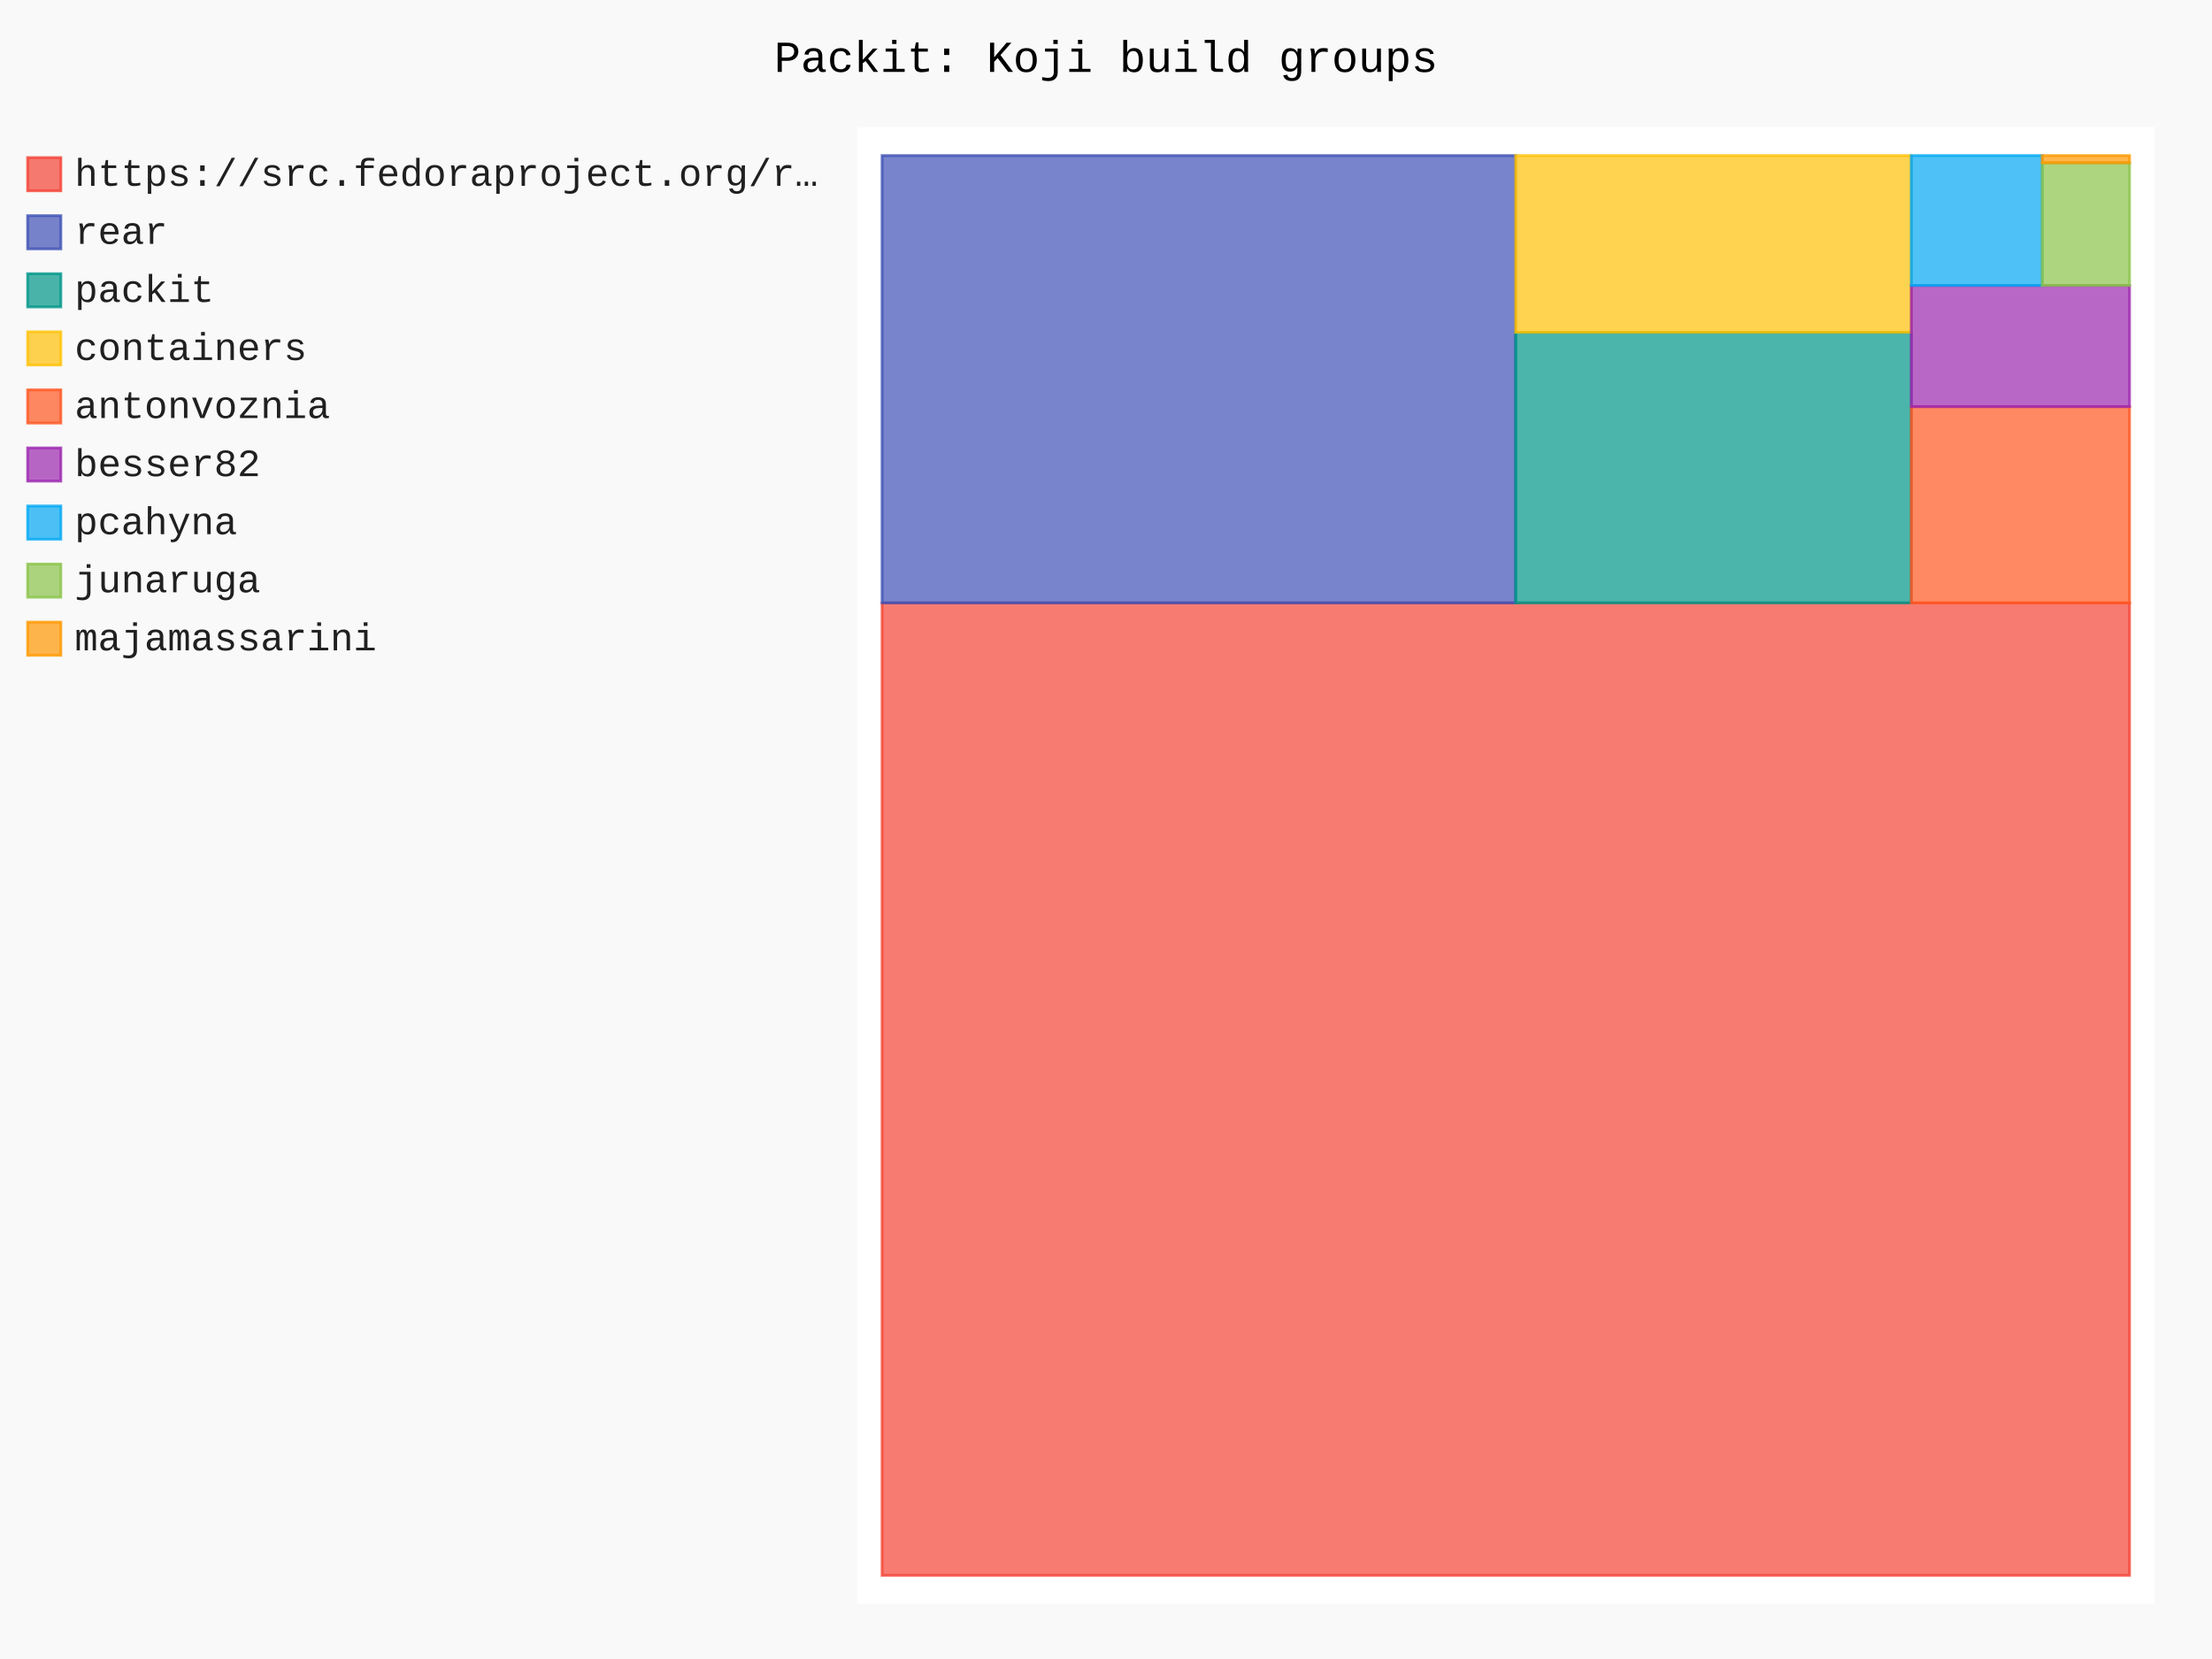
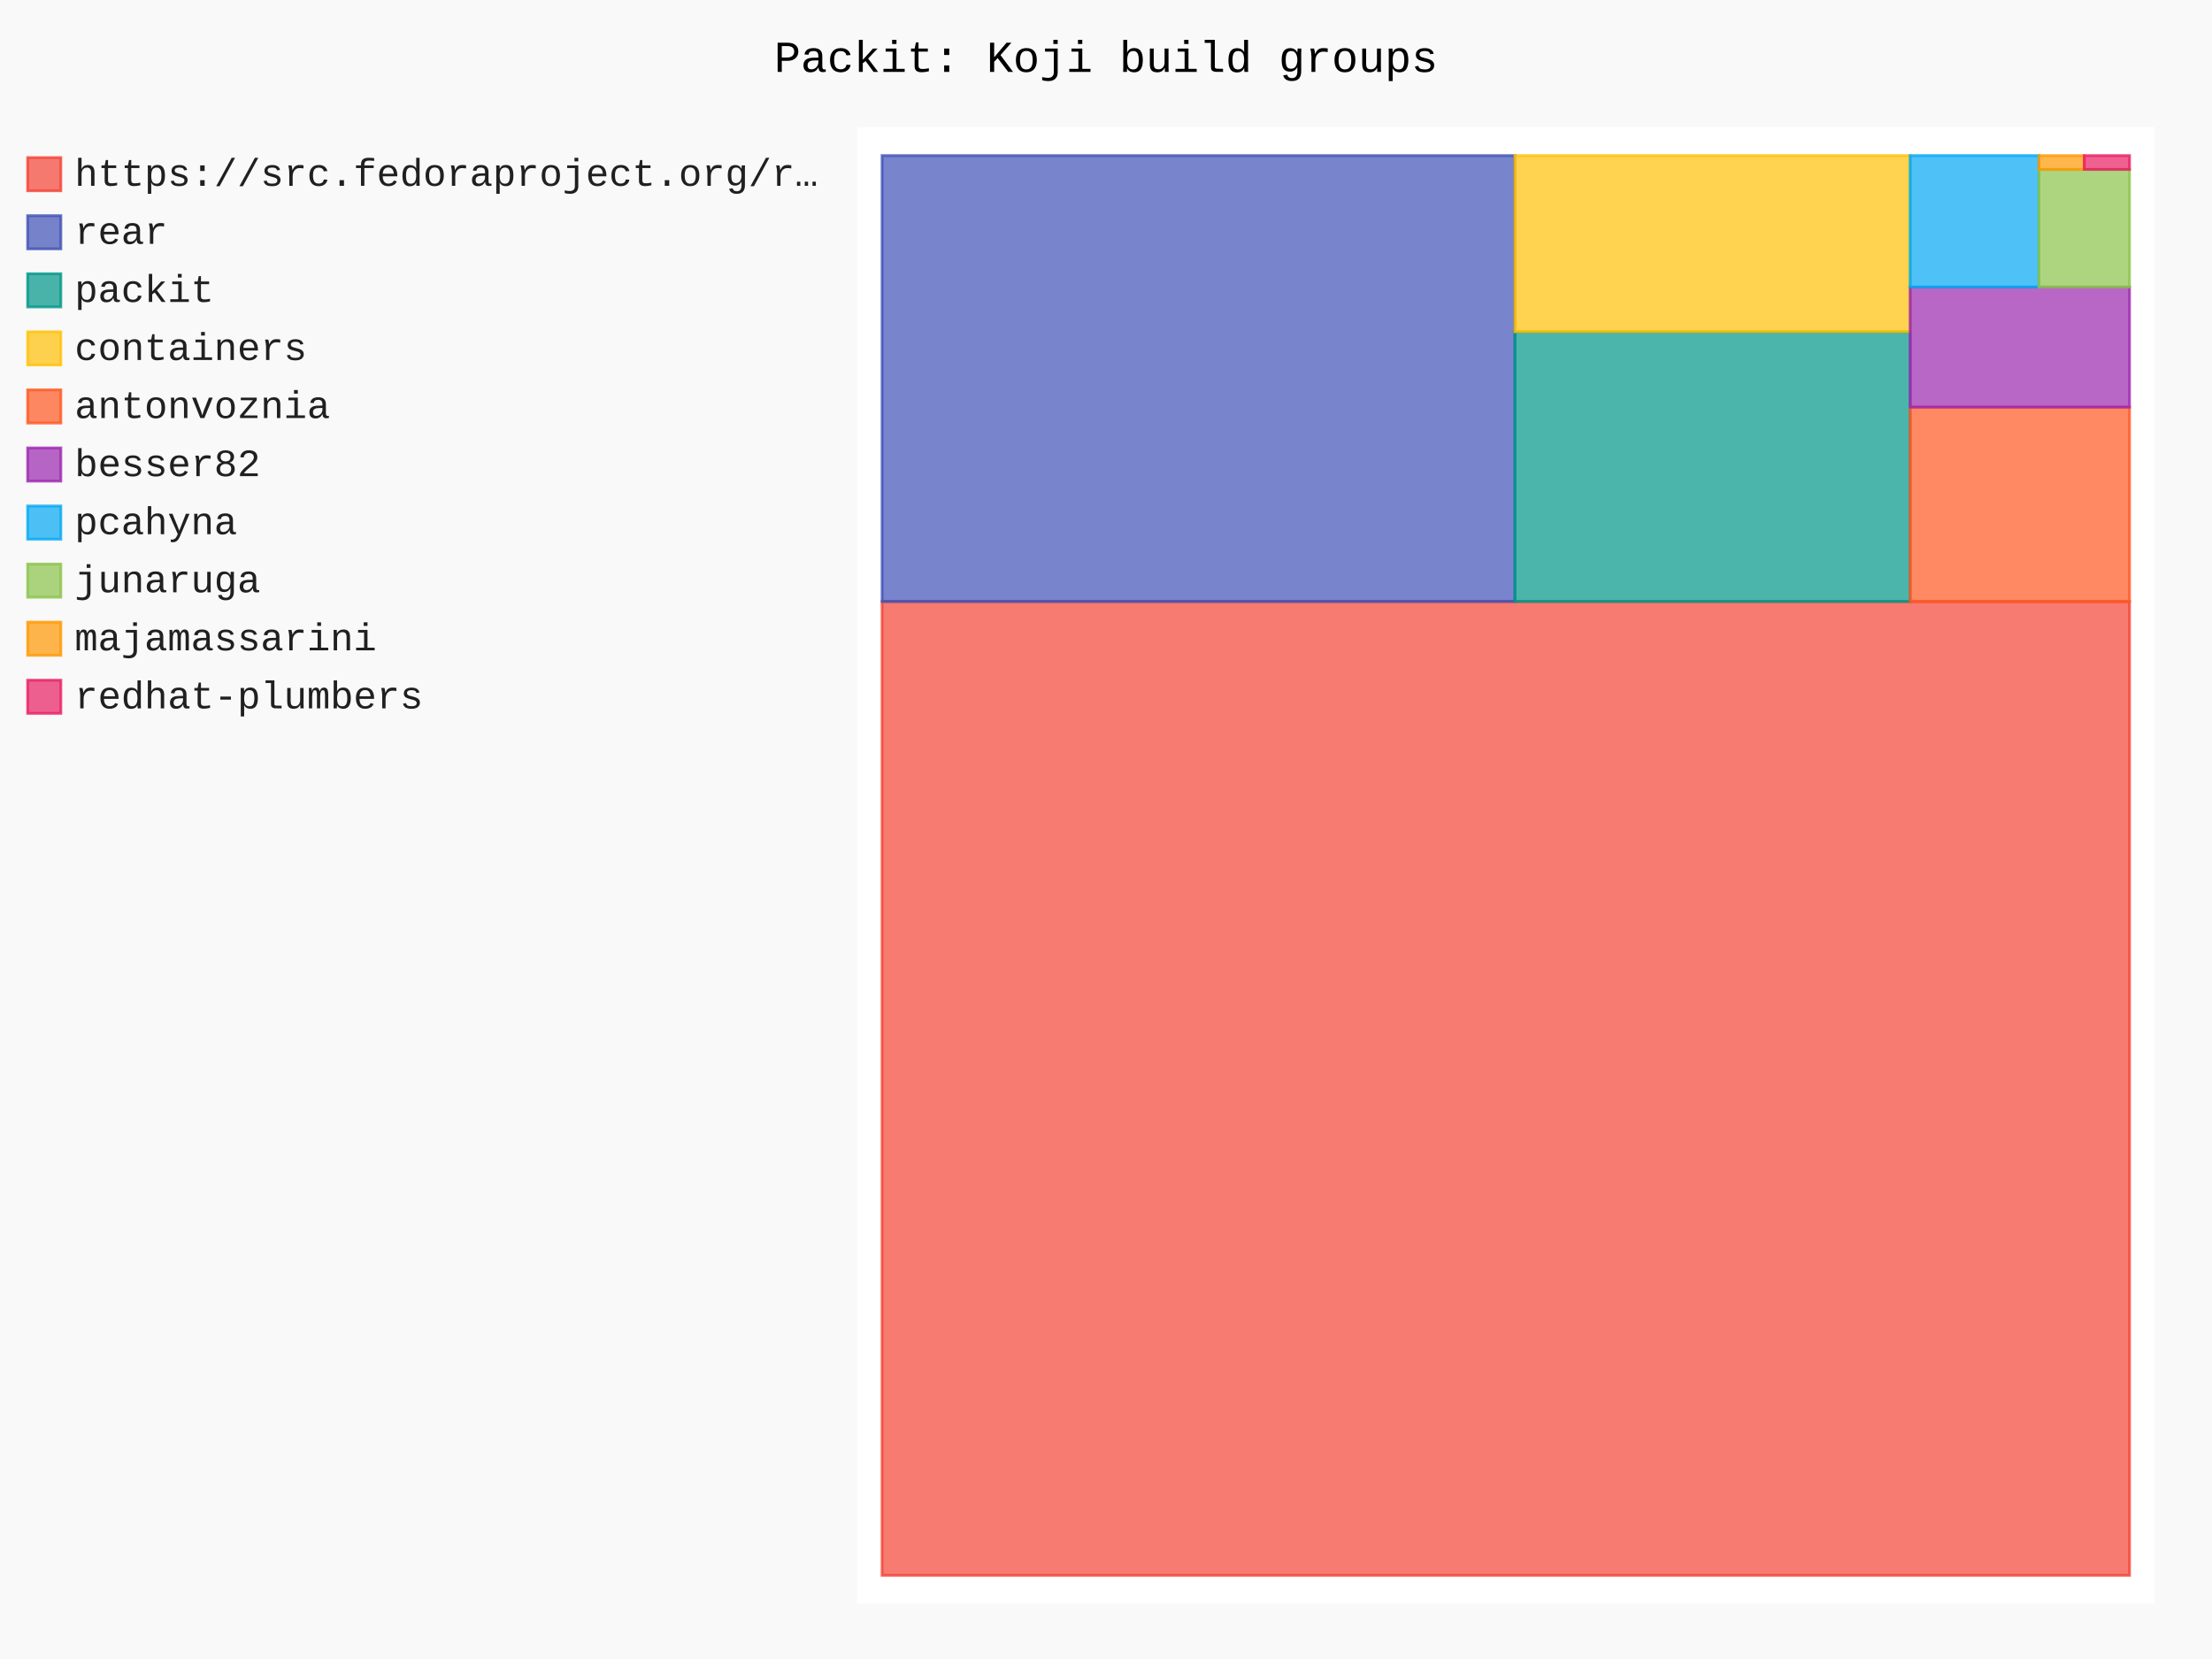
- <svg xmlns="http://www.w3.org/2000/svg" id="chart-d6452eae-503f-4ca2-a99c-380ba98a68e9" class="pygal-chart" viewBox="0 0 800 600">
+ <svg xmlns="http://www.w3.org/2000/svg" id="chart-df2f0595-9aa7-4cb3-bd5a-c1add13bf549" class="pygal-chart" viewBox="0 0 800 600">
  <defs>
-     <style type="text/css">#chart-d6452eae-503f-4ca2-a99c-380ba98a68e9{-webkit-user-select:none;-webkit-font-smoothing:antialiased;font-family:Consolas,"Liberation Mono",Menlo,Courier,monospace}#chart-d6452eae-503f-4ca2-a99c-380ba98a68e9 .title{font-family:Consolas,"Liberation Mono",Menlo,Courier,monospace;font-size:16px}#chart-d6452eae-503f-4ca2-a99c-380ba98a68e9 .legends .legend text{font-family:Consolas,"Liberation Mono",Menlo,Courier,monospace;font-size:14px}#chart-d6452eae-503f-4ca2-a99c-380ba98a68e9 .axis text{font-family:Consolas,"Liberation Mono",Menlo,Courier,monospace;font-size:10px}#chart-d6452eae-503f-4ca2-a99c-380ba98a68e9 .axis text.major{font-family:Consolas,"Liberation Mono",Menlo,Courier,monospace;font-size:10px}#chart-d6452eae-503f-4ca2-a99c-380ba98a68e9 .text-overlay text.value{font-family:Consolas,"Liberation Mono",Menlo,Courier,monospace;font-size:16px}#chart-d6452eae-503f-4ca2-a99c-380ba98a68e9 .text-overlay text.label{font-family:Consolas,"Liberation Mono",Menlo,Courier,monospace;font-size:10px}#chart-d6452eae-503f-4ca2-a99c-380ba98a68e9 .tooltip{font-family:Consolas,"Liberation Mono",Menlo,Courier,monospace;font-size:14px}#chart-d6452eae-503f-4ca2-a99c-380ba98a68e9 text.no_data{font-family:Consolas,"Liberation Mono",Menlo,Courier,monospace;font-size:64px}
- #chart-d6452eae-503f-4ca2-a99c-380ba98a68e9{background-color:rgba(249,249,249,1)}#chart-d6452eae-503f-4ca2-a99c-380ba98a68e9 path,#chart-d6452eae-503f-4ca2-a99c-380ba98a68e9 line,#chart-d6452eae-503f-4ca2-a99c-380ba98a68e9 rect,#chart-d6452eae-503f-4ca2-a99c-380ba98a68e9 circle{-webkit-transition:150ms;-moz-transition:150ms;transition:150ms}#chart-d6452eae-503f-4ca2-a99c-380ba98a68e9 .graph &gt; .background{fill:rgba(249,249,249,1)}#chart-d6452eae-503f-4ca2-a99c-380ba98a68e9 .plot &gt; .background{fill:rgba(255,255,255,1)}#chart-d6452eae-503f-4ca2-a99c-380ba98a68e9 .graph{fill:rgba(0,0,0,.87)}#chart-d6452eae-503f-4ca2-a99c-380ba98a68e9 text.no_data{fill:rgba(0,0,0,1)}#chart-d6452eae-503f-4ca2-a99c-380ba98a68e9 .title{fill:rgba(0,0,0,1)}#chart-d6452eae-503f-4ca2-a99c-380ba98a68e9 .legends .legend text{fill:rgba(0,0,0,.87)}#chart-d6452eae-503f-4ca2-a99c-380ba98a68e9 .legends .legend:hover text{fill:rgba(0,0,0,1)}#chart-d6452eae-503f-4ca2-a99c-380ba98a68e9 .axis .line{stroke:rgba(0,0,0,1)}#chart-d6452eae-503f-4ca2-a99c-380ba98a68e9 .axis .guide.line{stroke:rgba(0,0,0,.54)}#chart-d6452eae-503f-4ca2-a99c-380ba98a68e9 .axis .major.line{stroke:rgba(0,0,0,.87)}#chart-d6452eae-503f-4ca2-a99c-380ba98a68e9 .axis text.major{fill:rgba(0,0,0,1)}#chart-d6452eae-503f-4ca2-a99c-380ba98a68e9 .axis.y .guides:hover .guide.line,#chart-d6452eae-503f-4ca2-a99c-380ba98a68e9 .line-graph .axis.x .guides:hover .guide.line,#chart-d6452eae-503f-4ca2-a99c-380ba98a68e9 .stackedline-graph .axis.x .guides:hover .guide.line,#chart-d6452eae-503f-4ca2-a99c-380ba98a68e9 .xy-graph .axis.x .guides:hover .guide.line{stroke:rgba(0,0,0,1)}#chart-d6452eae-503f-4ca2-a99c-380ba98a68e9 .axis .guides:hover text{fill:rgba(0,0,0,1)}#chart-d6452eae-503f-4ca2-a99c-380ba98a68e9 .reactive{fill-opacity:.7;stroke-opacity:.8;stroke-width:1}#chart-d6452eae-503f-4ca2-a99c-380ba98a68e9 .ci{stroke:rgba(0,0,0,.87)}#chart-d6452eae-503f-4ca2-a99c-380ba98a68e9 .reactive.active,#chart-d6452eae-503f-4ca2-a99c-380ba98a68e9 .active .reactive{fill-opacity:.8;stroke-opacity:.9;stroke-width:4}#chart-d6452eae-503f-4ca2-a99c-380ba98a68e9 .ci .reactive.active{stroke-width:1.5}#chart-d6452eae-503f-4ca2-a99c-380ba98a68e9 .series text{fill:rgba(0,0,0,1)}#chart-d6452eae-503f-4ca2-a99c-380ba98a68e9 .tooltip rect{fill:rgba(255,255,255,1);stroke:rgba(0,0,0,1);-webkit-transition:opacity 150ms;-moz-transition:opacity 150ms;transition:opacity 150ms}#chart-d6452eae-503f-4ca2-a99c-380ba98a68e9 .tooltip .label{fill:rgba(0,0,0,.87)}#chart-d6452eae-503f-4ca2-a99c-380ba98a68e9 .tooltip .label{fill:rgba(0,0,0,.87)}#chart-d6452eae-503f-4ca2-a99c-380ba98a68e9 .tooltip .legend{font-size:.8em;fill:rgba(0,0,0,.54)}#chart-d6452eae-503f-4ca2-a99c-380ba98a68e9 .tooltip .x_label{font-size:.6em;fill:rgba(0,0,0,1)}#chart-d6452eae-503f-4ca2-a99c-380ba98a68e9 .tooltip .xlink{font-size:.5em;text-decoration:underline}#chart-d6452eae-503f-4ca2-a99c-380ba98a68e9 .tooltip .value{font-size:1.5em}#chart-d6452eae-503f-4ca2-a99c-380ba98a68e9 .bound{font-size:.5em}#chart-d6452eae-503f-4ca2-a99c-380ba98a68e9 .max-value{font-size:.75em;fill:rgba(0,0,0,.54)}#chart-d6452eae-503f-4ca2-a99c-380ba98a68e9 .map-element{fill:rgba(255,255,255,1);stroke:rgba(0,0,0,.54) !important}#chart-d6452eae-503f-4ca2-a99c-380ba98a68e9 .map-element .reactive{fill-opacity:inherit;stroke-opacity:inherit}#chart-d6452eae-503f-4ca2-a99c-380ba98a68e9 .color-0,#chart-d6452eae-503f-4ca2-a99c-380ba98a68e9 .color-0 a:visited{stroke:#F44336;fill:#F44336}#chart-d6452eae-503f-4ca2-a99c-380ba98a68e9 .color-1,#chart-d6452eae-503f-4ca2-a99c-380ba98a68e9 .color-1 a:visited{stroke:#3F51B5;fill:#3F51B5}#chart-d6452eae-503f-4ca2-a99c-380ba98a68e9 .color-2,#chart-d6452eae-503f-4ca2-a99c-380ba98a68e9 .color-2 a:visited{stroke:#009688;fill:#009688}#chart-d6452eae-503f-4ca2-a99c-380ba98a68e9 .color-3,#chart-d6452eae-503f-4ca2-a99c-380ba98a68e9 .color-3 a:visited{stroke:#FFC107;fill:#FFC107}#chart-d6452eae-503f-4ca2-a99c-380ba98a68e9 .color-4,#chart-d6452eae-503f-4ca2-a99c-380ba98a68e9 .color-4 a:visited{stroke:#FF5722;fill:#FF5722}#chart-d6452eae-503f-4ca2-a99c-380ba98a68e9 .color-5,#chart-d6452eae-503f-4ca2-a99c-380ba98a68e9 .color-5 a:visited{stroke:#9C27B0;fill:#9C27B0}#chart-d6452eae-503f-4ca2-a99c-380ba98a68e9 .color-6,#chart-d6452eae-503f-4ca2-a99c-380ba98a68e9 .color-6 a:visited{stroke:#03A9F4;fill:#03A9F4}#chart-d6452eae-503f-4ca2-a99c-380ba98a68e9 .color-7,#chart-d6452eae-503f-4ca2-a99c-380ba98a68e9 .color-7 a:visited{stroke:#8BC34A;fill:#8BC34A}#chart-d6452eae-503f-4ca2-a99c-380ba98a68e9 .color-8,#chart-d6452eae-503f-4ca2-a99c-380ba98a68e9 .color-8 a:visited{stroke:#FF9800;fill:#FF9800}#chart-d6452eae-503f-4ca2-a99c-380ba98a68e9 .text-overlay .color-0 text{fill:black}#chart-d6452eae-503f-4ca2-a99c-380ba98a68e9 .text-overlay .color-1 text{fill:black}#chart-d6452eae-503f-4ca2-a99c-380ba98a68e9 .text-overlay .color-2 text{fill:black}#chart-d6452eae-503f-4ca2-a99c-380ba98a68e9 .text-overlay .color-3 text{fill:black}#chart-d6452eae-503f-4ca2-a99c-380ba98a68e9 .text-overlay .color-4 text{fill:black}#chart-d6452eae-503f-4ca2-a99c-380ba98a68e9 .text-overlay .color-5 text{fill:black}#chart-d6452eae-503f-4ca2-a99c-380ba98a68e9 .text-overlay .color-6 text{fill:black}#chart-d6452eae-503f-4ca2-a99c-380ba98a68e9 .text-overlay .color-7 text{fill:black}#chart-d6452eae-503f-4ca2-a99c-380ba98a68e9 .text-overlay .color-8 text{fill:black}
- #chart-d6452eae-503f-4ca2-a99c-380ba98a68e9 text.no_data{text-anchor:middle}#chart-d6452eae-503f-4ca2-a99c-380ba98a68e9 .guide.line{fill:none}#chart-d6452eae-503f-4ca2-a99c-380ba98a68e9 .centered{text-anchor:middle}#chart-d6452eae-503f-4ca2-a99c-380ba98a68e9 .title{text-anchor:middle}#chart-d6452eae-503f-4ca2-a99c-380ba98a68e9 .legends .legend text{fill-opacity:1}#chart-d6452eae-503f-4ca2-a99c-380ba98a68e9 .axis.x text{text-anchor:middle}#chart-d6452eae-503f-4ca2-a99c-380ba98a68e9 .axis.x:not(.web) text[transform]{text-anchor:start}#chart-d6452eae-503f-4ca2-a99c-380ba98a68e9 .axis.x:not(.web) text[transform].backwards{text-anchor:end}#chart-d6452eae-503f-4ca2-a99c-380ba98a68e9 .axis.y text{text-anchor:end}#chart-d6452eae-503f-4ca2-a99c-380ba98a68e9 .axis.y text[transform].backwards{text-anchor:start}#chart-d6452eae-503f-4ca2-a99c-380ba98a68e9 .axis.y2 text{text-anchor:start}#chart-d6452eae-503f-4ca2-a99c-380ba98a68e9 .axis.y2 text[transform].backwards{text-anchor:end}#chart-d6452eae-503f-4ca2-a99c-380ba98a68e9 .axis .guide.line{stroke-dasharray:4,4;stroke:black}#chart-d6452eae-503f-4ca2-a99c-380ba98a68e9 .axis .major.guide.line{stroke-dasharray:6,6;stroke:black}#chart-d6452eae-503f-4ca2-a99c-380ba98a68e9 .horizontal .axis.y .guide.line,#chart-d6452eae-503f-4ca2-a99c-380ba98a68e9 .horizontal .axis.y2 .guide.line,#chart-d6452eae-503f-4ca2-a99c-380ba98a68e9 .vertical .axis.x .guide.line{opacity:0}#chart-d6452eae-503f-4ca2-a99c-380ba98a68e9 .horizontal .axis.always_show .guide.line,#chart-d6452eae-503f-4ca2-a99c-380ba98a68e9 .vertical .axis.always_show .guide.line{opacity:1 !important}#chart-d6452eae-503f-4ca2-a99c-380ba98a68e9 .axis.y .guides:hover .guide.line,#chart-d6452eae-503f-4ca2-a99c-380ba98a68e9 .axis.y2 .guides:hover .guide.line,#chart-d6452eae-503f-4ca2-a99c-380ba98a68e9 .axis.x .guides:hover .guide.line{opacity:1}#chart-d6452eae-503f-4ca2-a99c-380ba98a68e9 .axis .guides:hover text{opacity:1}#chart-d6452eae-503f-4ca2-a99c-380ba98a68e9 .nofill{fill:none}#chart-d6452eae-503f-4ca2-a99c-380ba98a68e9 .subtle-fill{fill-opacity:.2}#chart-d6452eae-503f-4ca2-a99c-380ba98a68e9 .dot{stroke-width:1px;fill-opacity:1;stroke-opacity:1}#chart-d6452eae-503f-4ca2-a99c-380ba98a68e9 .dot.active{stroke-width:5px}#chart-d6452eae-503f-4ca2-a99c-380ba98a68e9 .dot.negative{fill:transparent}#chart-d6452eae-503f-4ca2-a99c-380ba98a68e9 text,#chart-d6452eae-503f-4ca2-a99c-380ba98a68e9 tspan{stroke:none !important}#chart-d6452eae-503f-4ca2-a99c-380ba98a68e9 .series text.active{opacity:1}#chart-d6452eae-503f-4ca2-a99c-380ba98a68e9 .tooltip rect{fill-opacity:.95;stroke-width:.5}#chart-d6452eae-503f-4ca2-a99c-380ba98a68e9 .tooltip text{fill-opacity:1}#chart-d6452eae-503f-4ca2-a99c-380ba98a68e9 .showable{visibility:hidden}#chart-d6452eae-503f-4ca2-a99c-380ba98a68e9 .showable.shown{visibility:visible}#chart-d6452eae-503f-4ca2-a99c-380ba98a68e9 .gauge-background{fill:rgba(229,229,229,1);stroke:none}#chart-d6452eae-503f-4ca2-a99c-380ba98a68e9 .bg-lines{stroke:rgba(249,249,249,1);stroke-width:2px}</style>
+     <style type="text/css">#chart-df2f0595-9aa7-4cb3-bd5a-c1add13bf549{-webkit-user-select:none;-webkit-font-smoothing:antialiased;font-family:Consolas,"Liberation Mono",Menlo,Courier,monospace}#chart-df2f0595-9aa7-4cb3-bd5a-c1add13bf549 .title{font-family:Consolas,"Liberation Mono",Menlo,Courier,monospace;font-size:16px}#chart-df2f0595-9aa7-4cb3-bd5a-c1add13bf549 .legends .legend text{font-family:Consolas,"Liberation Mono",Menlo,Courier,monospace;font-size:14px}#chart-df2f0595-9aa7-4cb3-bd5a-c1add13bf549 .axis text{font-family:Consolas,"Liberation Mono",Menlo,Courier,monospace;font-size:10px}#chart-df2f0595-9aa7-4cb3-bd5a-c1add13bf549 .axis text.major{font-family:Consolas,"Liberation Mono",Menlo,Courier,monospace;font-size:10px}#chart-df2f0595-9aa7-4cb3-bd5a-c1add13bf549 .text-overlay text.value{font-family:Consolas,"Liberation Mono",Menlo,Courier,monospace;font-size:16px}#chart-df2f0595-9aa7-4cb3-bd5a-c1add13bf549 .text-overlay text.label{font-family:Consolas,"Liberation Mono",Menlo,Courier,monospace;font-size:10px}#chart-df2f0595-9aa7-4cb3-bd5a-c1add13bf549 .tooltip{font-family:Consolas,"Liberation Mono",Menlo,Courier,monospace;font-size:14px}#chart-df2f0595-9aa7-4cb3-bd5a-c1add13bf549 text.no_data{font-family:Consolas,"Liberation Mono",Menlo,Courier,monospace;font-size:64px}
+ #chart-df2f0595-9aa7-4cb3-bd5a-c1add13bf549{background-color:rgba(249,249,249,1)}#chart-df2f0595-9aa7-4cb3-bd5a-c1add13bf549 path,#chart-df2f0595-9aa7-4cb3-bd5a-c1add13bf549 line,#chart-df2f0595-9aa7-4cb3-bd5a-c1add13bf549 rect,#chart-df2f0595-9aa7-4cb3-bd5a-c1add13bf549 circle{-webkit-transition:150ms;-moz-transition:150ms;transition:150ms}#chart-df2f0595-9aa7-4cb3-bd5a-c1add13bf549 .graph &gt; .background{fill:rgba(249,249,249,1)}#chart-df2f0595-9aa7-4cb3-bd5a-c1add13bf549 .plot &gt; .background{fill:rgba(255,255,255,1)}#chart-df2f0595-9aa7-4cb3-bd5a-c1add13bf549 .graph{fill:rgba(0,0,0,.87)}#chart-df2f0595-9aa7-4cb3-bd5a-c1add13bf549 text.no_data{fill:rgba(0,0,0,1)}#chart-df2f0595-9aa7-4cb3-bd5a-c1add13bf549 .title{fill:rgba(0,0,0,1)}#chart-df2f0595-9aa7-4cb3-bd5a-c1add13bf549 .legends .legend text{fill:rgba(0,0,0,.87)}#chart-df2f0595-9aa7-4cb3-bd5a-c1add13bf549 .legends .legend:hover text{fill:rgba(0,0,0,1)}#chart-df2f0595-9aa7-4cb3-bd5a-c1add13bf549 .axis .line{stroke:rgba(0,0,0,1)}#chart-df2f0595-9aa7-4cb3-bd5a-c1add13bf549 .axis .guide.line{stroke:rgba(0,0,0,.54)}#chart-df2f0595-9aa7-4cb3-bd5a-c1add13bf549 .axis .major.line{stroke:rgba(0,0,0,.87)}#chart-df2f0595-9aa7-4cb3-bd5a-c1add13bf549 .axis text.major{fill:rgba(0,0,0,1)}#chart-df2f0595-9aa7-4cb3-bd5a-c1add13bf549 .axis.y .guides:hover .guide.line,#chart-df2f0595-9aa7-4cb3-bd5a-c1add13bf549 .line-graph .axis.x .guides:hover .guide.line,#chart-df2f0595-9aa7-4cb3-bd5a-c1add13bf549 .stackedline-graph .axis.x .guides:hover .guide.line,#chart-df2f0595-9aa7-4cb3-bd5a-c1add13bf549 .xy-graph .axis.x .guides:hover .guide.line{stroke:rgba(0,0,0,1)}#chart-df2f0595-9aa7-4cb3-bd5a-c1add13bf549 .axis .guides:hover text{fill:rgba(0,0,0,1)}#chart-df2f0595-9aa7-4cb3-bd5a-c1add13bf549 .reactive{fill-opacity:.7;stroke-opacity:.8;stroke-width:1}#chart-df2f0595-9aa7-4cb3-bd5a-c1add13bf549 .ci{stroke:rgba(0,0,0,.87)}#chart-df2f0595-9aa7-4cb3-bd5a-c1add13bf549 .reactive.active,#chart-df2f0595-9aa7-4cb3-bd5a-c1add13bf549 .active .reactive{fill-opacity:.8;stroke-opacity:.9;stroke-width:4}#chart-df2f0595-9aa7-4cb3-bd5a-c1add13bf549 .ci .reactive.active{stroke-width:1.5}#chart-df2f0595-9aa7-4cb3-bd5a-c1add13bf549 .series text{fill:rgba(0,0,0,1)}#chart-df2f0595-9aa7-4cb3-bd5a-c1add13bf549 .tooltip rect{fill:rgba(255,255,255,1);stroke:rgba(0,0,0,1);-webkit-transition:opacity 150ms;-moz-transition:opacity 150ms;transition:opacity 150ms}#chart-df2f0595-9aa7-4cb3-bd5a-c1add13bf549 .tooltip .label{fill:rgba(0,0,0,.87)}#chart-df2f0595-9aa7-4cb3-bd5a-c1add13bf549 .tooltip .label{fill:rgba(0,0,0,.87)}#chart-df2f0595-9aa7-4cb3-bd5a-c1add13bf549 .tooltip .legend{font-size:.8em;fill:rgba(0,0,0,.54)}#chart-df2f0595-9aa7-4cb3-bd5a-c1add13bf549 .tooltip .x_label{font-size:.6em;fill:rgba(0,0,0,1)}#chart-df2f0595-9aa7-4cb3-bd5a-c1add13bf549 .tooltip .xlink{font-size:.5em;text-decoration:underline}#chart-df2f0595-9aa7-4cb3-bd5a-c1add13bf549 .tooltip .value{font-size:1.5em}#chart-df2f0595-9aa7-4cb3-bd5a-c1add13bf549 .bound{font-size:.5em}#chart-df2f0595-9aa7-4cb3-bd5a-c1add13bf549 .max-value{font-size:.75em;fill:rgba(0,0,0,.54)}#chart-df2f0595-9aa7-4cb3-bd5a-c1add13bf549 .map-element{fill:rgba(255,255,255,1);stroke:rgba(0,0,0,.54) !important}#chart-df2f0595-9aa7-4cb3-bd5a-c1add13bf549 .map-element .reactive{fill-opacity:inherit;stroke-opacity:inherit}#chart-df2f0595-9aa7-4cb3-bd5a-c1add13bf549 .color-0,#chart-df2f0595-9aa7-4cb3-bd5a-c1add13bf549 .color-0 a:visited{stroke:#F44336;fill:#F44336}#chart-df2f0595-9aa7-4cb3-bd5a-c1add13bf549 .color-1,#chart-df2f0595-9aa7-4cb3-bd5a-c1add13bf549 .color-1 a:visited{stroke:#3F51B5;fill:#3F51B5}#chart-df2f0595-9aa7-4cb3-bd5a-c1add13bf549 .color-2,#chart-df2f0595-9aa7-4cb3-bd5a-c1add13bf549 .color-2 a:visited{stroke:#009688;fill:#009688}#chart-df2f0595-9aa7-4cb3-bd5a-c1add13bf549 .color-3,#chart-df2f0595-9aa7-4cb3-bd5a-c1add13bf549 .color-3 a:visited{stroke:#FFC107;fill:#FFC107}#chart-df2f0595-9aa7-4cb3-bd5a-c1add13bf549 .color-4,#chart-df2f0595-9aa7-4cb3-bd5a-c1add13bf549 .color-4 a:visited{stroke:#FF5722;fill:#FF5722}#chart-df2f0595-9aa7-4cb3-bd5a-c1add13bf549 .color-5,#chart-df2f0595-9aa7-4cb3-bd5a-c1add13bf549 .color-5 a:visited{stroke:#9C27B0;fill:#9C27B0}#chart-df2f0595-9aa7-4cb3-bd5a-c1add13bf549 .color-6,#chart-df2f0595-9aa7-4cb3-bd5a-c1add13bf549 .color-6 a:visited{stroke:#03A9F4;fill:#03A9F4}#chart-df2f0595-9aa7-4cb3-bd5a-c1add13bf549 .color-7,#chart-df2f0595-9aa7-4cb3-bd5a-c1add13bf549 .color-7 a:visited{stroke:#8BC34A;fill:#8BC34A}#chart-df2f0595-9aa7-4cb3-bd5a-c1add13bf549 .color-8,#chart-df2f0595-9aa7-4cb3-bd5a-c1add13bf549 .color-8 a:visited{stroke:#FF9800;fill:#FF9800}#chart-df2f0595-9aa7-4cb3-bd5a-c1add13bf549 .color-9,#chart-df2f0595-9aa7-4cb3-bd5a-c1add13bf549 .color-9 a:visited{stroke:#E91E63;fill:#E91E63}#chart-df2f0595-9aa7-4cb3-bd5a-c1add13bf549 .text-overlay .color-0 text{fill:black}#chart-df2f0595-9aa7-4cb3-bd5a-c1add13bf549 .text-overlay .color-1 text{fill:black}#chart-df2f0595-9aa7-4cb3-bd5a-c1add13bf549 .text-overlay .color-2 text{fill:black}#chart-df2f0595-9aa7-4cb3-bd5a-c1add13bf549 .text-overlay .color-3 text{fill:black}#chart-df2f0595-9aa7-4cb3-bd5a-c1add13bf549 .text-overlay .color-4 text{fill:black}#chart-df2f0595-9aa7-4cb3-bd5a-c1add13bf549 .text-overlay .color-5 text{fill:black}#chart-df2f0595-9aa7-4cb3-bd5a-c1add13bf549 .text-overlay .color-6 text{fill:black}#chart-df2f0595-9aa7-4cb3-bd5a-c1add13bf549 .text-overlay .color-7 text{fill:black}#chart-df2f0595-9aa7-4cb3-bd5a-c1add13bf549 .text-overlay .color-8 text{fill:black}#chart-df2f0595-9aa7-4cb3-bd5a-c1add13bf549 .text-overlay .color-9 text{fill:black}
+ #chart-df2f0595-9aa7-4cb3-bd5a-c1add13bf549 text.no_data{text-anchor:middle}#chart-df2f0595-9aa7-4cb3-bd5a-c1add13bf549 .guide.line{fill:none}#chart-df2f0595-9aa7-4cb3-bd5a-c1add13bf549 .centered{text-anchor:middle}#chart-df2f0595-9aa7-4cb3-bd5a-c1add13bf549 .title{text-anchor:middle}#chart-df2f0595-9aa7-4cb3-bd5a-c1add13bf549 .legends .legend text{fill-opacity:1}#chart-df2f0595-9aa7-4cb3-bd5a-c1add13bf549 .axis.x text{text-anchor:middle}#chart-df2f0595-9aa7-4cb3-bd5a-c1add13bf549 .axis.x:not(.web) text[transform]{text-anchor:start}#chart-df2f0595-9aa7-4cb3-bd5a-c1add13bf549 .axis.x:not(.web) text[transform].backwards{text-anchor:end}#chart-df2f0595-9aa7-4cb3-bd5a-c1add13bf549 .axis.y text{text-anchor:end}#chart-df2f0595-9aa7-4cb3-bd5a-c1add13bf549 .axis.y text[transform].backwards{text-anchor:start}#chart-df2f0595-9aa7-4cb3-bd5a-c1add13bf549 .axis.y2 text{text-anchor:start}#chart-df2f0595-9aa7-4cb3-bd5a-c1add13bf549 .axis.y2 text[transform].backwards{text-anchor:end}#chart-df2f0595-9aa7-4cb3-bd5a-c1add13bf549 .axis .guide.line{stroke-dasharray:4,4;stroke:black}#chart-df2f0595-9aa7-4cb3-bd5a-c1add13bf549 .axis .major.guide.line{stroke-dasharray:6,6;stroke:black}#chart-df2f0595-9aa7-4cb3-bd5a-c1add13bf549 .horizontal .axis.y .guide.line,#chart-df2f0595-9aa7-4cb3-bd5a-c1add13bf549 .horizontal .axis.y2 .guide.line,#chart-df2f0595-9aa7-4cb3-bd5a-c1add13bf549 .vertical .axis.x .guide.line{opacity:0}#chart-df2f0595-9aa7-4cb3-bd5a-c1add13bf549 .horizontal .axis.always_show .guide.line,#chart-df2f0595-9aa7-4cb3-bd5a-c1add13bf549 .vertical .axis.always_show .guide.line{opacity:1 !important}#chart-df2f0595-9aa7-4cb3-bd5a-c1add13bf549 .axis.y .guides:hover .guide.line,#chart-df2f0595-9aa7-4cb3-bd5a-c1add13bf549 .axis.y2 .guides:hover .guide.line,#chart-df2f0595-9aa7-4cb3-bd5a-c1add13bf549 .axis.x .guides:hover .guide.line{opacity:1}#chart-df2f0595-9aa7-4cb3-bd5a-c1add13bf549 .axis .guides:hover text{opacity:1}#chart-df2f0595-9aa7-4cb3-bd5a-c1add13bf549 .nofill{fill:none}#chart-df2f0595-9aa7-4cb3-bd5a-c1add13bf549 .subtle-fill{fill-opacity:.2}#chart-df2f0595-9aa7-4cb3-bd5a-c1add13bf549 .dot{stroke-width:1px;fill-opacity:1;stroke-opacity:1}#chart-df2f0595-9aa7-4cb3-bd5a-c1add13bf549 .dot.active{stroke-width:5px}#chart-df2f0595-9aa7-4cb3-bd5a-c1add13bf549 .dot.negative{fill:transparent}#chart-df2f0595-9aa7-4cb3-bd5a-c1add13bf549 text,#chart-df2f0595-9aa7-4cb3-bd5a-c1add13bf549 tspan{stroke:none !important}#chart-df2f0595-9aa7-4cb3-bd5a-c1add13bf549 .series text.active{opacity:1}#chart-df2f0595-9aa7-4cb3-bd5a-c1add13bf549 .tooltip rect{fill-opacity:.95;stroke-width:.5}#chart-df2f0595-9aa7-4cb3-bd5a-c1add13bf549 .tooltip text{fill-opacity:1}#chart-df2f0595-9aa7-4cb3-bd5a-c1add13bf549 .showable{visibility:hidden}#chart-df2f0595-9aa7-4cb3-bd5a-c1add13bf549 .showable.shown{visibility:visible}#chart-df2f0595-9aa7-4cb3-bd5a-c1add13bf549 .gauge-background{fill:rgba(229,229,229,1);stroke:none}#chart-df2f0595-9aa7-4cb3-bd5a-c1add13bf549 .bg-lines{stroke:rgba(249,249,249,1);stroke-width:2px}</style>
  </defs>
  <g class="graph treemap-graph vertical">
    <rect x="0" y="0" width="800" height="600" class="background" />
    <g transform="translate(310, 46)" class="plot">
      <rect x="0" y="0" width="469.2" height="534" class="background" />
      <g class="series serie-0 color-0">
        <g class="rects">
          <g class="rect">
-             <rect x="9.023" y="172.05" width="451.154" height="351.681" class="rect reactive tooltip-trigger" />
+             <rect x="9.023" y="171.544" width="451.154" height="352.187" class="rect reactive tooltip-trigger" />
          </g>
        </g>
      </g>
      <g class="series serie-1 color-1">
        <g class="rects">
          <g class="rect">
-             <rect x="9.023" y="10.269" width="229.141" height="161.781" class="rect reactive tooltip-trigger" />
+             <rect x="9.023" y="10.269" width="228.883" height="161.275" class="rect reactive tooltip-trigger" />
          </g>
        </g>
      </g>
      <g class="series serie-2 color-2">
        <g class="rects">
          <g class="rect">
-             <rect x="238.164" y="74.175" width="143.086" height="97.874" class="rect reactive tooltip-trigger" />
+             <rect x="237.906" y="73.976" width="142.925" height="97.568" class="rect reactive tooltip-trigger" />
          </g>
        </g>
      </g>
      <g class="series serie-3 color-3">
        <g class="rects">
          <g class="rect">
-             <rect x="238.164" y="10.269" width="143.086" height="63.906" class="rect reactive tooltip-trigger" />
+             <rect x="237.906" y="10.269" width="142.925" height="63.706" class="rect reactive tooltip-trigger" />
          </g>
        </g>
      </g>
      <g class="series serie-4 color-4">
        <g class="rects">
          <g class="rect">
-             <rect x="381.25" y="101.075" width="78.926" height="70.975" class="rect reactive tooltip-trigger" />
+             <rect x="380.831" y="101.245" width="79.346" height="70.299" class="rect reactive tooltip-trigger" />
          </g>
        </g>
      </g>
      <g class="series serie-5 color-5">
        <g class="rects">
          <g class="rect">
-             <rect x="381.25" y="57.238" width="78.926" height="43.837" class="rect reactive tooltip-trigger" />
+             <rect x="380.831" y="57.825" width="79.346" height="43.42" class="rect reactive tooltip-trigger" />
          </g>
        </g>
      </g>
      <g class="series serie-6 color-6">
        <g class="rects">
          <g class="rect">
-             <rect x="381.25" y="10.269" width="47.356" height="46.969" class="rect reactive tooltip-trigger" />
+             <rect x="380.831" y="10.269" width="46.573" height="47.555" class="rect reactive tooltip-trigger" />
          </g>
        </g>
      </g>
      <g class="series serie-7 color-7">
        <g class="rects">
          <g class="rect">
-             <rect x="428.606" y="12.879" width="31.571" height="44.359" class="rect reactive tooltip-trigger" />
+             <rect x="427.404" y="15.275" width="32.773" height="42.55" class="rect reactive tooltip-trigger" />
          </g>
        </g>
      </g>
      <g class="series serie-8 color-8">
        <g class="rects">
          <g class="rect">
-             <rect x="428.606" y="10.269" width="31.571" height="2.609" class="rect reactive tooltip-trigger" />
+             <rect x="427.404" y="10.269" width="16.387" height="5.006" class="rect reactive tooltip-trigger" />
+           </g>
+         </g>
+       </g>
+       <g class="series serie-9 color-9">
+         <g class="rects">
+           <g class="rect">
+             <rect x="443.79" y="10.269" width="16.387" height="5.006" class="rect reactive tooltip-trigger" />
          </g>
        </g>
      </g>
    </g>
    <g class="titles">
      <text x="400.0" y="26" class="title plot_title">Packit: Koji build groups</text>
    </g>
    <g transform="translate(310, 46)" class="plot overlay">
      <g class="series serie-0 color-0" />
      <g class="series serie-1 color-1" />
      <g class="series serie-2 color-2" />
      <g class="series serie-3 color-3" />
      <g class="series serie-4 color-4" />
      <g class="series serie-5 color-5" />
      <g class="series serie-6 color-6" />
      <g class="series serie-7 color-7" />
      <g class="series serie-8 color-8" />
+       <g class="series serie-9 color-9" />
    </g>
    <g transform="translate(310, 46)" class="plot text-overlay">
      <g class="series serie-0 color-0" />
      <g class="series serie-1 color-1" />
      <g class="series serie-2 color-2" />
      <g class="series serie-3 color-3" />
      <g class="series serie-4 color-4" />
      <g class="series serie-5 color-5" />
      <g class="series serie-6 color-6" />
      <g class="series serie-7 color-7" />
      <g class="series serie-8 color-8" />
+       <g class="series serie-9 color-9" />
    </g>
    <g transform="translate(310, 46)" class="plot tooltip-overlay">
      <g transform="translate(0 0)" style="opacity: 0" class="tooltip">
        <rect rx="0" ry="0" width="0" height="0" class="tooltip-box" />
        <g class="text" />
      </g>
    </g>
    <g transform="translate(10, 56)" class="legends">
      <g id="activate-serie-0" class="legend reactive activate-serie">
        <rect x="0.0" y="1.0" width="12" height="12" class="color-0 reactive" />
        <text x="17.0" y="11.2">https://src.fedoraproject.org/r…</text>
      </g>
      <g id="activate-serie-1" class="legend reactive activate-serie">
        <rect x="0.0" y="22.0" width="12" height="12" class="color-1 reactive" />
        <text x="17.0" y="32.2">rear</text>
      </g>
      <g id="activate-serie-2" class="legend reactive activate-serie">
        <rect x="0.0" y="43.0" width="12" height="12" class="color-2 reactive" />
        <text x="17.0" y="53.2">packit</text>
      </g>
      <g id="activate-serie-3" class="legend reactive activate-serie">
        <rect x="0.0" y="64.0" width="12" height="12" class="color-3 reactive" />
        <text x="17.0" y="74.2">containers</text>
      </g>
      <g id="activate-serie-4" class="legend reactive activate-serie">
        <rect x="0.0" y="85.0" width="12" height="12" class="color-4 reactive" />
        <text x="17.0" y="95.2">antonvoznia</text>
      </g>
      <g id="activate-serie-5" class="legend reactive activate-serie">
        <rect x="0.0" y="106.0" width="12" height="12" class="color-5 reactive" />
        <text x="17.0" y="116.2">besser82</text>
      </g>
      <g id="activate-serie-6" class="legend reactive activate-serie">
        <rect x="0.0" y="127.0" width="12" height="12" class="color-6 reactive" />
        <text x="17.0" y="137.2">pcahyna</text>
      </g>
      <g id="activate-serie-7" class="legend reactive activate-serie">
        <rect x="0.0" y="148.0" width="12" height="12" class="color-7 reactive" />
        <text x="17.0" y="158.2">junaruga</text>
      </g>
      <g id="activate-serie-8" class="legend reactive activate-serie">
        <rect x="0.0" y="169.0" width="12" height="12" class="color-8 reactive" />
        <text x="17.0" y="179.2">majamassarini</text>
      </g>
+       <g id="activate-serie-9" class="legend reactive activate-serie">
+         <rect x="0.0" y="190.0" width="12" height="12" class="color-9 reactive" />
+         <text x="17.0" y="200.2">redhat-plumbers</text>
+       </g>
    </g>
    <g transform="translate(790, 56)" class="legends" />
  </g>
</svg>
